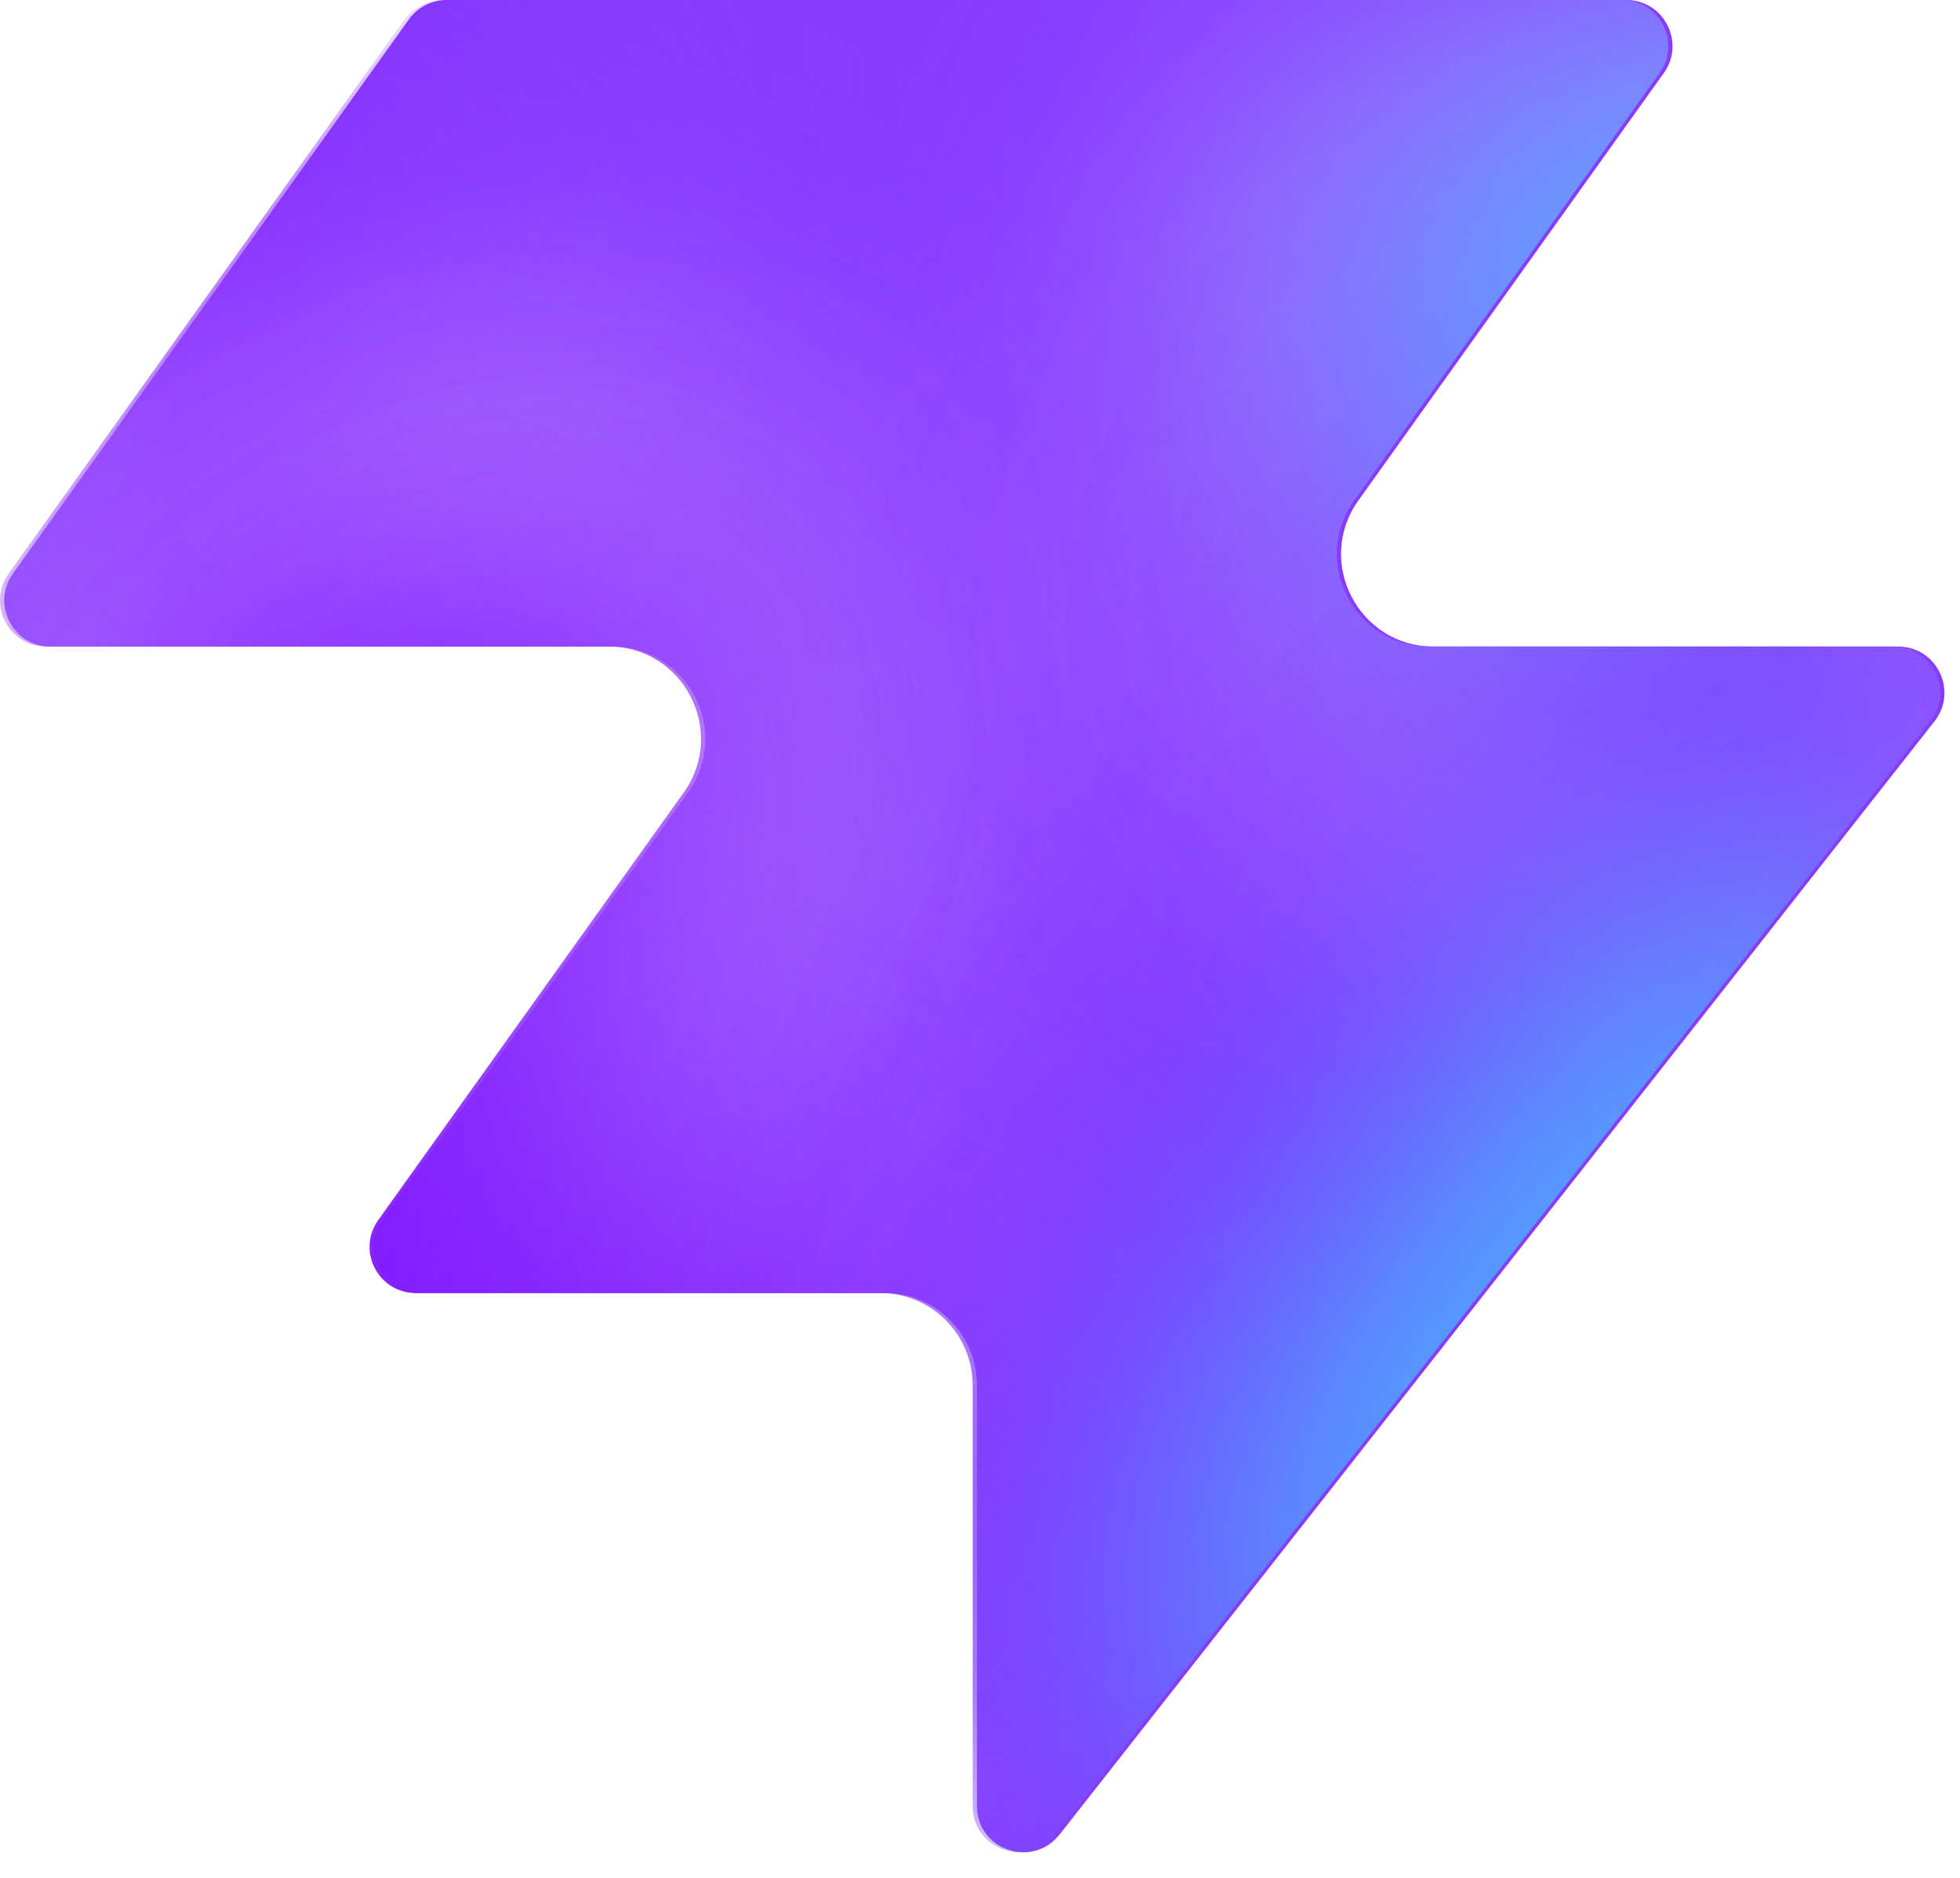
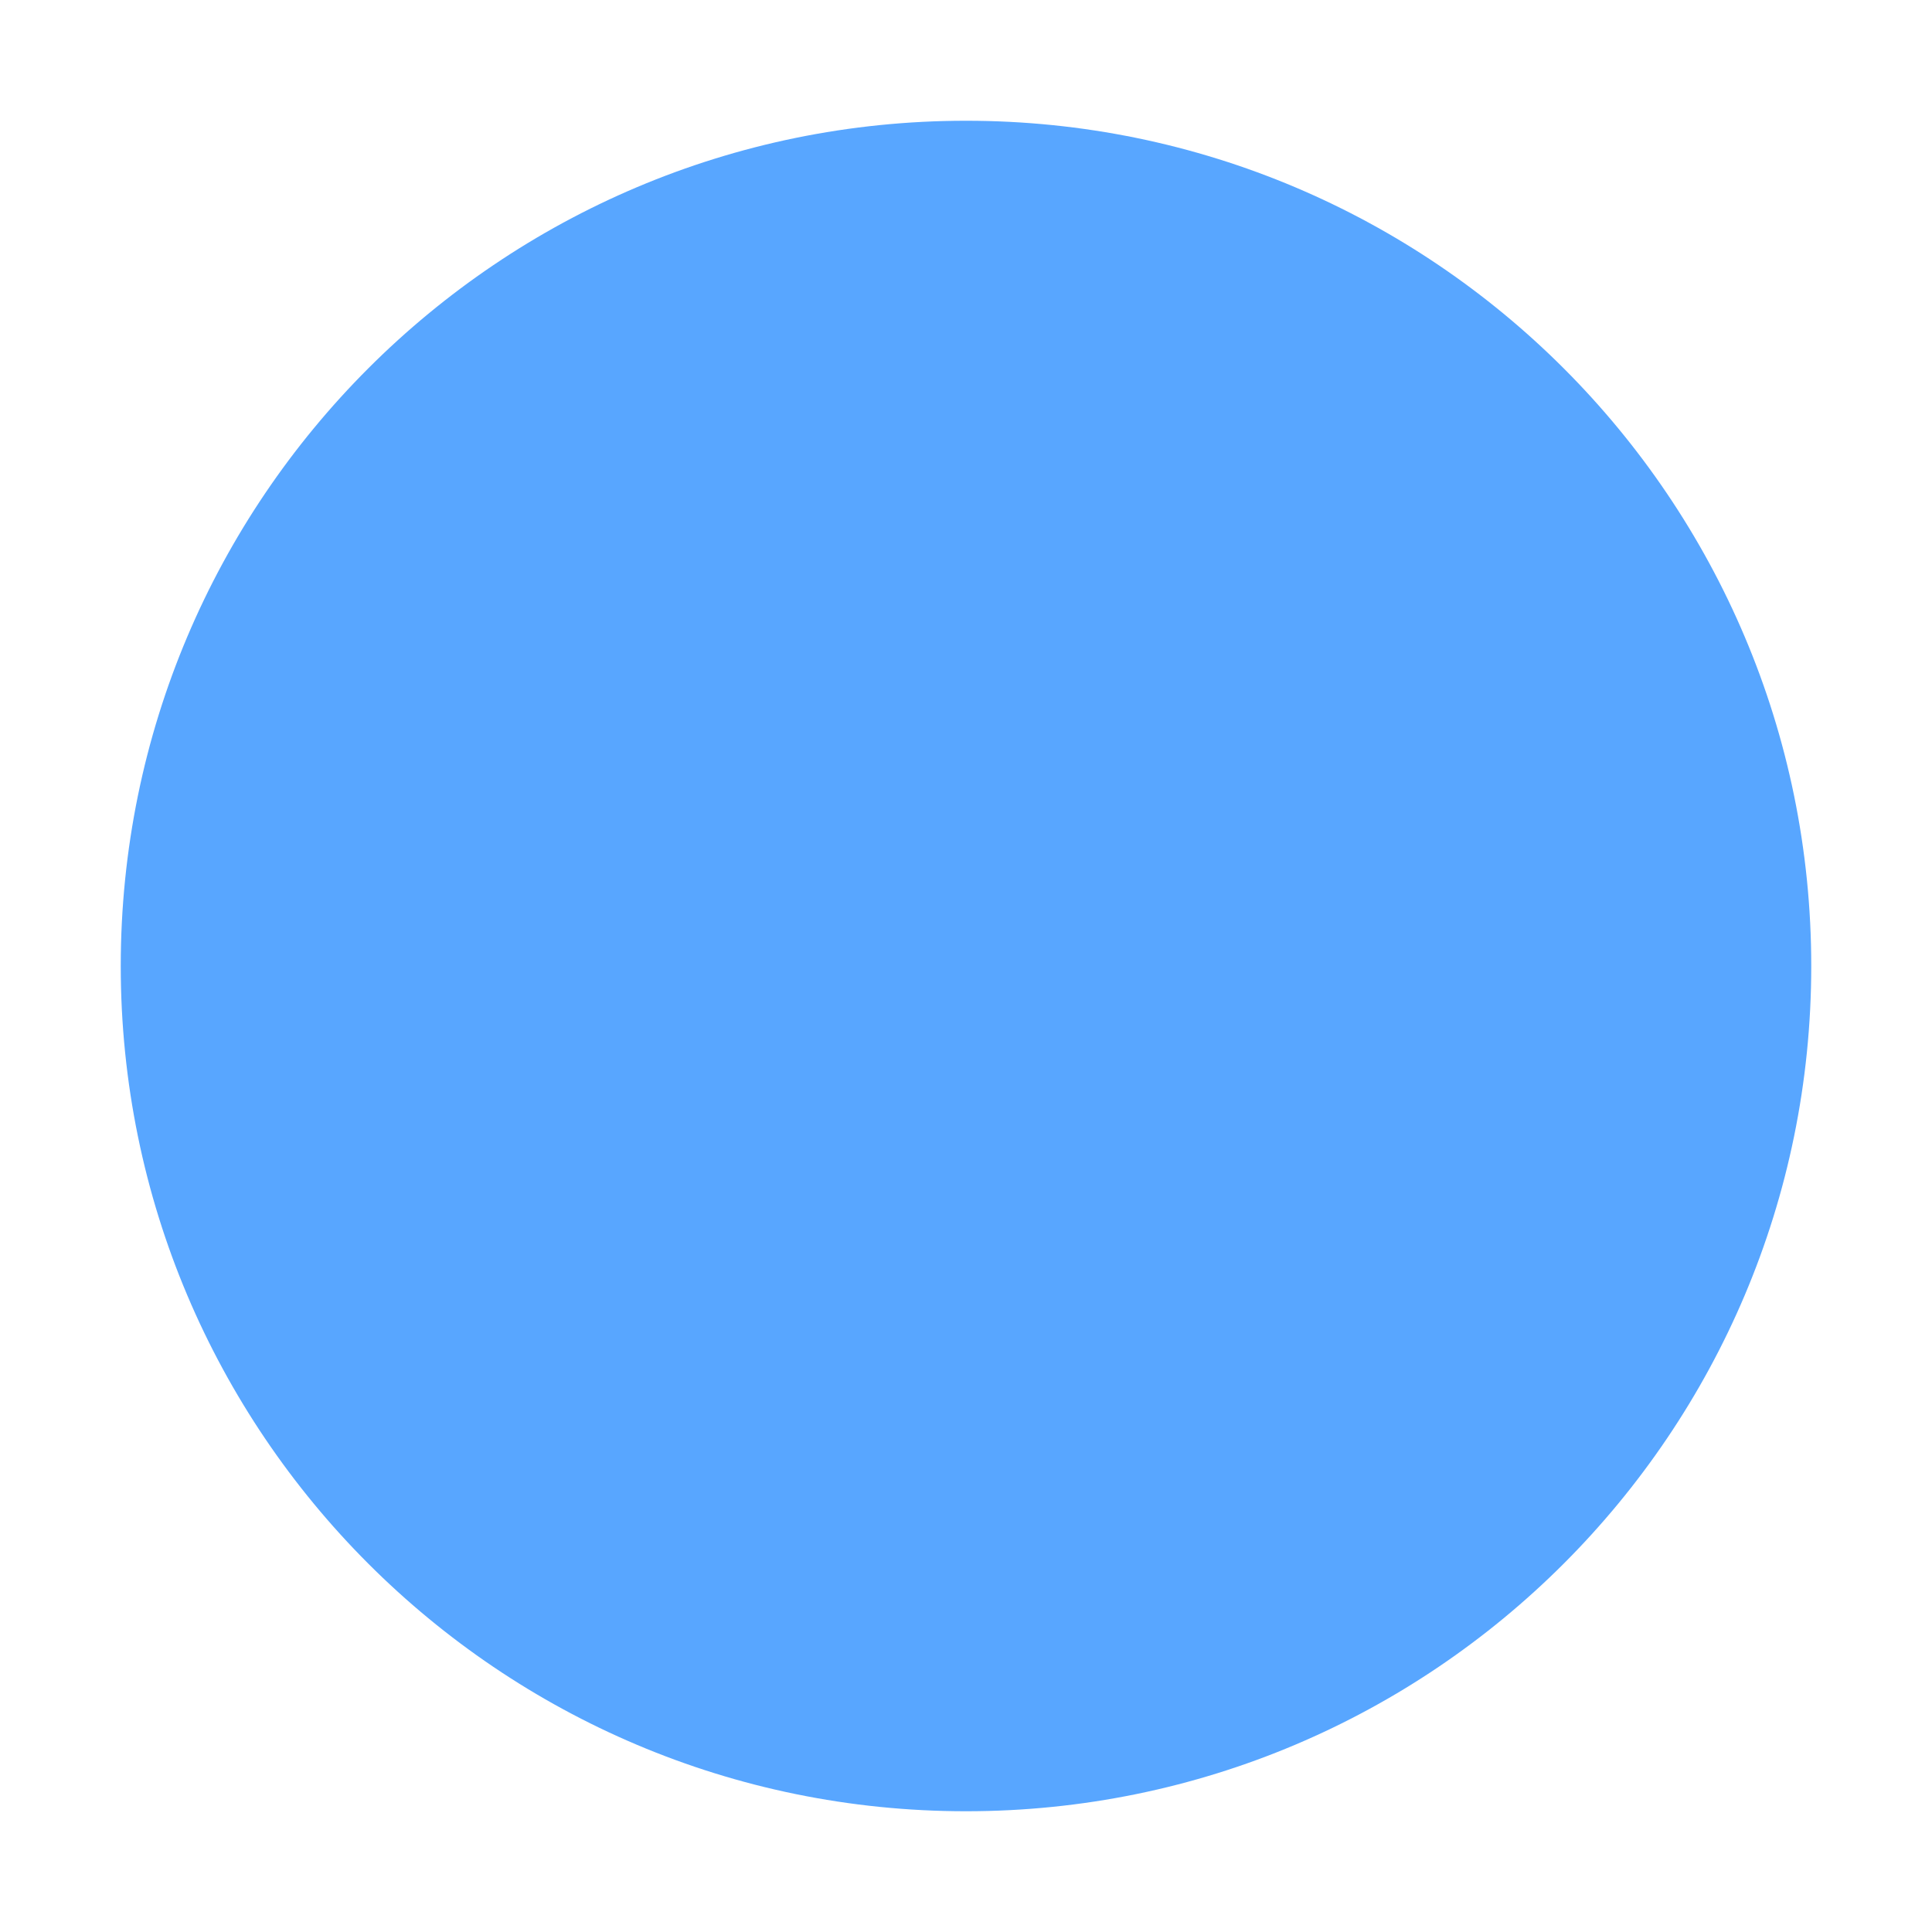
- <svg xmlns="http://www.w3.org/2000/svg" width="48" height="46" fill="none" viewBox="0 0 48 46">
-   <path fill="#863bff" d="M25.946 44.938c-.664.845-2.021.375-2.021-.698V33.937a2.26 2.26 0 0 0-2.262-2.262H10.287c-.92 0-1.456-1.04-.92-1.788l7.48-10.471c1.07-1.497 0-3.578-1.842-3.578H1.237c-.92 0-1.456-1.04-.92-1.788L10.013.474c.214-.297.556-.474.92-.474h28.894c.92 0 1.456 1.04.92 1.788l-7.48 10.471c-1.07 1.498 0 3.579 1.842 3.579h11.377c.943 0 1.473 1.088.89 1.83L25.947 44.94z" style="fill:#863bff;fill:color(display-p3 .525 .23 1);fill-opacity:1" />
-   <mask id="a" width="48" height="46" x="0" y="0" maskUnits="userSpaceOnUse" style="mask-type:alpha">
-     <path fill="#000" d="M25.842 44.938c-.664.844-2.021.375-2.021-.698V33.937a2.26 2.26 0 0 0-2.262-2.262H10.183c-.92 0-1.456-1.04-.92-1.788l7.48-10.471c1.07-1.498 0-3.579-1.842-3.579H1.133c-.92 0-1.456-1.04-.92-1.787L9.91.473c.214-.297.556-.474.92-.474h28.894c.92 0 1.456 1.04.92 1.788l-7.48 10.471c-1.07 1.498 0 3.578 1.842 3.578h11.377c.943 0 1.473 1.088.89 1.832L25.843 44.94z" style="fill:#000;fill-opacity:1" />
-   </mask>
-   <g mask="url(#a)">
-     <g filter="url(#b)">
-       <ellipse cx="5.508" cy="14.704" fill="#ede6ff" rx="5.508" ry="14.704" style="fill:#ede6ff;fill:color(display-p3 .927 .903 1);fill-opacity:1" transform="matrix(.00324 1 1 -.00324 -4.47 31.516)" />
-     </g>
-     <g filter="url(#c)">
-       <ellipse cx="10.399" cy="29.851" fill="#ede6ff" rx="10.399" ry="29.851" style="fill:#ede6ff;fill:color(display-p3 .927 .903 1);fill-opacity:1" transform="matrix(.00324 1 1 -.00324 -39.328 7.883)" />
-     </g>
-     <g filter="url(#d)">
-       <ellipse cx="5.508" cy="30.487" fill="#7e14ff" rx="5.508" ry="30.487" style="fill:#7e14ff;fill:color(display-p3 .492 .077 1);fill-opacity:1" transform="rotate(89.814 -25.913 -14.639)scale(1 -1)" />
-     </g>
-     <g filter="url(#e)">
-       <ellipse cx="5.508" cy="30.599" fill="#7e14ff" rx="5.508" ry="30.599" style="fill:#7e14ff;fill:color(display-p3 .492 .077 1);fill-opacity:1" transform="rotate(89.814 -32.644 -3.334)scale(1 -1)" />
-     </g>
-     <g filter="url(#f)">
-       <ellipse cx="5.508" cy="30.599" fill="#7e14ff" rx="5.508" ry="30.599" style="fill:#7e14ff;fill:color(display-p3 .492 .077 1);fill-opacity:1" transform="matrix(.00324 1 1 -.00324 -34.34 30.47)" />
-     </g>
-     <g filter="url(#g)">
-       <ellipse cx="14.072" cy="22.078" fill="#ede6ff" rx="14.072" ry="22.078" style="fill:#ede6ff;fill:color(display-p3 .927 .903 1);fill-opacity:1" transform="rotate(93.35 24.506 48.493)scale(-1 1)" />
-     </g>
-     <g filter="url(#h)">
-       <ellipse cx="3.47" cy="21.501" fill="#7e14ff" rx="3.47" ry="21.501" style="fill:#7e14ff;fill:color(display-p3 .492 .077 1);fill-opacity:1" transform="rotate(89.009 28.708 47.59)scale(-1 1)" />
-     </g>
-     <g filter="url(#i)">
-       <ellipse cx="3.47" cy="21.501" fill="#7e14ff" rx="3.47" ry="21.501" style="fill:#7e14ff;fill:color(display-p3 .492 .077 1);fill-opacity:1" transform="rotate(89.009 28.708 47.59)scale(-1 1)" />
-     </g>
-     <g filter="url(#j)">
-       <ellipse cx=".387" cy="8.972" fill="#7e14ff" rx="4.407" ry="29.108" style="fill:#7e14ff;fill:color(display-p3 .492 .077 1);fill-opacity:1" transform="rotate(39.51 .387 8.972)" />
-     </g>
-     <g filter="url(#k)">
-       <ellipse cx="47.523" cy="-6.092" fill="#7e14ff" rx="4.407" ry="29.108" style="fill:#7e14ff;fill:color(display-p3 .492 .077 1);fill-opacity:1" transform="rotate(37.892 47.523 -6.092)" />
-     </g>
-     <g filter="url(#l)">
-       <ellipse cx="41.412" cy="6.333" fill="#47bfff" rx="5.971" ry="9.665" style="fill:#47bfff;fill:color(display-p3 .28 .748 1);fill-opacity:1" transform="rotate(37.892 41.412 6.333)" />
-     </g>
-     <g filter="url(#m)">
-       <ellipse cx="-1.879" cy="38.332" fill="#7e14ff" rx="4.407" ry="29.108" style="fill:#7e14ff;fill:color(display-p3 .492 .077 1);fill-opacity:1" transform="rotate(37.892 -1.88 38.332)" />
-     </g>
-     <g filter="url(#n)">
-       <ellipse cx="-1.879" cy="38.332" fill="#7e14ff" rx="4.407" ry="29.108" style="fill:#7e14ff;fill:color(display-p3 .492 .077 1);fill-opacity:1" transform="rotate(37.892 -1.88 38.332)" />
-     </g>
-     <g filter="url(#o)">
-       <ellipse cx="35.651" cy="29.907" fill="#7e14ff" rx="4.407" ry="29.108" style="fill:#7e14ff;fill:color(display-p3 .492 .077 1);fill-opacity:1" transform="rotate(37.892 35.651 29.907)" />
-     </g>
-     <g filter="url(#p)">
-       <ellipse cx="38.418" cy="32.4" fill="#47bfff" rx="5.971" ry="15.297" style="fill:#47bfff;fill:color(display-p3 .28 .748 1);fill-opacity:1" transform="rotate(37.892 38.418 32.4)" />
-     </g>
-   </g>
-   <defs>
-     <filter id="b" width="60.045" height="41.654" x="-19.77" y="16.149" color-interpolation-filters="sRGB" filterUnits="userSpaceOnUse">
-       <feFlood flood-opacity="0" result="BackgroundImageFix" />
-       <feBlend in="SourceGraphic" in2="BackgroundImageFix" result="shape" />
-       <feGaussianBlur result="effect1_foregroundBlur_2002_17158" stdDeviation="7.659" />
-     </filter>
-     <filter id="c" width="90.34" height="51.437" x="-54.613" y="-7.533" color-interpolation-filters="sRGB" filterUnits="userSpaceOnUse">
-       <feFlood flood-opacity="0" result="BackgroundImageFix" />
-       <feBlend in="SourceGraphic" in2="BackgroundImageFix" result="shape" />
-       <feGaussianBlur result="effect1_foregroundBlur_2002_17158" stdDeviation="7.659" />
-     </filter>
-     <filter id="d" width="79.355" height="29.4" x="-49.64" y="2.03" color-interpolation-filters="sRGB" filterUnits="userSpaceOnUse">
-       <feFlood flood-opacity="0" result="BackgroundImageFix" />
-       <feBlend in="SourceGraphic" in2="BackgroundImageFix" result="shape" />
-       <feGaussianBlur result="effect1_foregroundBlur_2002_17158" stdDeviation="4.596" />
-     </filter>
-     <filter id="e" width="79.579" height="29.4" x="-45.045" y="20.029" color-interpolation-filters="sRGB" filterUnits="userSpaceOnUse">
-       <feFlood flood-opacity="0" result="BackgroundImageFix" />
-       <feBlend in="SourceGraphic" in2="BackgroundImageFix" result="shape" />
-       <feGaussianBlur result="effect1_foregroundBlur_2002_17158" stdDeviation="4.596" />
-     </filter>
-     <filter id="f" width="79.579" height="29.4" x="-43.513" y="21.178" color-interpolation-filters="sRGB" filterUnits="userSpaceOnUse">
-       <feFlood flood-opacity="0" result="BackgroundImageFix" />
-       <feBlend in="SourceGraphic" in2="BackgroundImageFix" result="shape" />
-       <feGaussianBlur result="effect1_foregroundBlur_2002_17158" stdDeviation="4.596" />
-     </filter>
-     <filter id="g" width="74.749" height="58.852" x="15.756" y="-17.901" color-interpolation-filters="sRGB" filterUnits="userSpaceOnUse">
-       <feFlood flood-opacity="0" result="BackgroundImageFix" />
-       <feBlend in="SourceGraphic" in2="BackgroundImageFix" result="shape" />
-       <feGaussianBlur result="effect1_foregroundBlur_2002_17158" stdDeviation="7.659" />
-     </filter>
-     <filter id="h" width="61.377" height="25.362" x="23.548" y="2.284" color-interpolation-filters="sRGB" filterUnits="userSpaceOnUse">
-       <feFlood flood-opacity="0" result="BackgroundImageFix" />
-       <feBlend in="SourceGraphic" in2="BackgroundImageFix" result="shape" />
-       <feGaussianBlur result="effect1_foregroundBlur_2002_17158" stdDeviation="4.596" />
-     </filter>
-     <filter id="i" width="61.377" height="25.362" x="23.548" y="2.284" color-interpolation-filters="sRGB" filterUnits="userSpaceOnUse">
-       <feFlood flood-opacity="0" result="BackgroundImageFix" />
-       <feBlend in="SourceGraphic" in2="BackgroundImageFix" result="shape" />
-       <feGaussianBlur result="effect1_foregroundBlur_2002_17158" stdDeviation="4.596" />
-     </filter>
-     <filter id="j" width="56.045" height="63.649" x="-27.636" y="-22.853" color-interpolation-filters="sRGB" filterUnits="userSpaceOnUse">
-       <feFlood flood-opacity="0" result="BackgroundImageFix" />
-       <feBlend in="SourceGraphic" in2="BackgroundImageFix" result="shape" />
-       <feGaussianBlur result="effect1_foregroundBlur_2002_17158" stdDeviation="4.596" />
-     </filter>
-     <filter id="k" width="54.814" height="64.646" x="20.116" y="-38.415" color-interpolation-filters="sRGB" filterUnits="userSpaceOnUse">
-       <feFlood flood-opacity="0" result="BackgroundImageFix" />
-       <feBlend in="SourceGraphic" in2="BackgroundImageFix" result="shape" />
-       <feGaussianBlur result="effect1_foregroundBlur_2002_17158" stdDeviation="4.596" />
-     </filter>
-     <filter id="l" width="33.541" height="35.313" x="24.641" y="-11.323" color-interpolation-filters="sRGB" filterUnits="userSpaceOnUse">
-       <feFlood flood-opacity="0" result="BackgroundImageFix" />
-       <feBlend in="SourceGraphic" in2="BackgroundImageFix" result="shape" />
-       <feGaussianBlur result="effect1_foregroundBlur_2002_17158" stdDeviation="4.596" />
-     </filter>
-     <filter id="m" width="54.814" height="64.646" x="-29.286" y="6.009" color-interpolation-filters="sRGB" filterUnits="userSpaceOnUse">
-       <feFlood flood-opacity="0" result="BackgroundImageFix" />
-       <feBlend in="SourceGraphic" in2="BackgroundImageFix" result="shape" />
-       <feGaussianBlur result="effect1_foregroundBlur_2002_17158" stdDeviation="4.596" />
-     </filter>
-     <filter id="n" width="54.814" height="64.646" x="-29.286" y="6.009" color-interpolation-filters="sRGB" filterUnits="userSpaceOnUse">
-       <feFlood flood-opacity="0" result="BackgroundImageFix" />
-       <feBlend in="SourceGraphic" in2="BackgroundImageFix" result="shape" />
-       <feGaussianBlur result="effect1_foregroundBlur_2002_17158" stdDeviation="4.596" />
-     </filter>
-     <filter id="o" width="54.814" height="64.646" x="8.244" y="-2.416" color-interpolation-filters="sRGB" filterUnits="userSpaceOnUse">
-       <feFlood flood-opacity="0" result="BackgroundImageFix" />
-       <feBlend in="SourceGraphic" in2="BackgroundImageFix" result="shape" />
-       <feGaussianBlur result="effect1_foregroundBlur_2002_17158" stdDeviation="4.596" />
-     </filter>
-     <filter id="p" width="39.409" height="43.623" x="18.713" y="10.588" color-interpolation-filters="sRGB" filterUnits="userSpaceOnUse">
-       <feFlood flood-opacity="0" result="BackgroundImageFix" />
-       <feBlend in="SourceGraphic" in2="BackgroundImageFix" result="shape" />
-       <feGaussianBlur result="effect1_foregroundBlur_2002_17158" stdDeviation="4.596" />
-     </filter>
-   </defs>
+ <svg xmlns="http://www.w3.org/2000/svg" viewBox="0 0 32 32">
+   <circle cx="16" cy="16" r="14" fill="#58a6ff" />
</svg>
